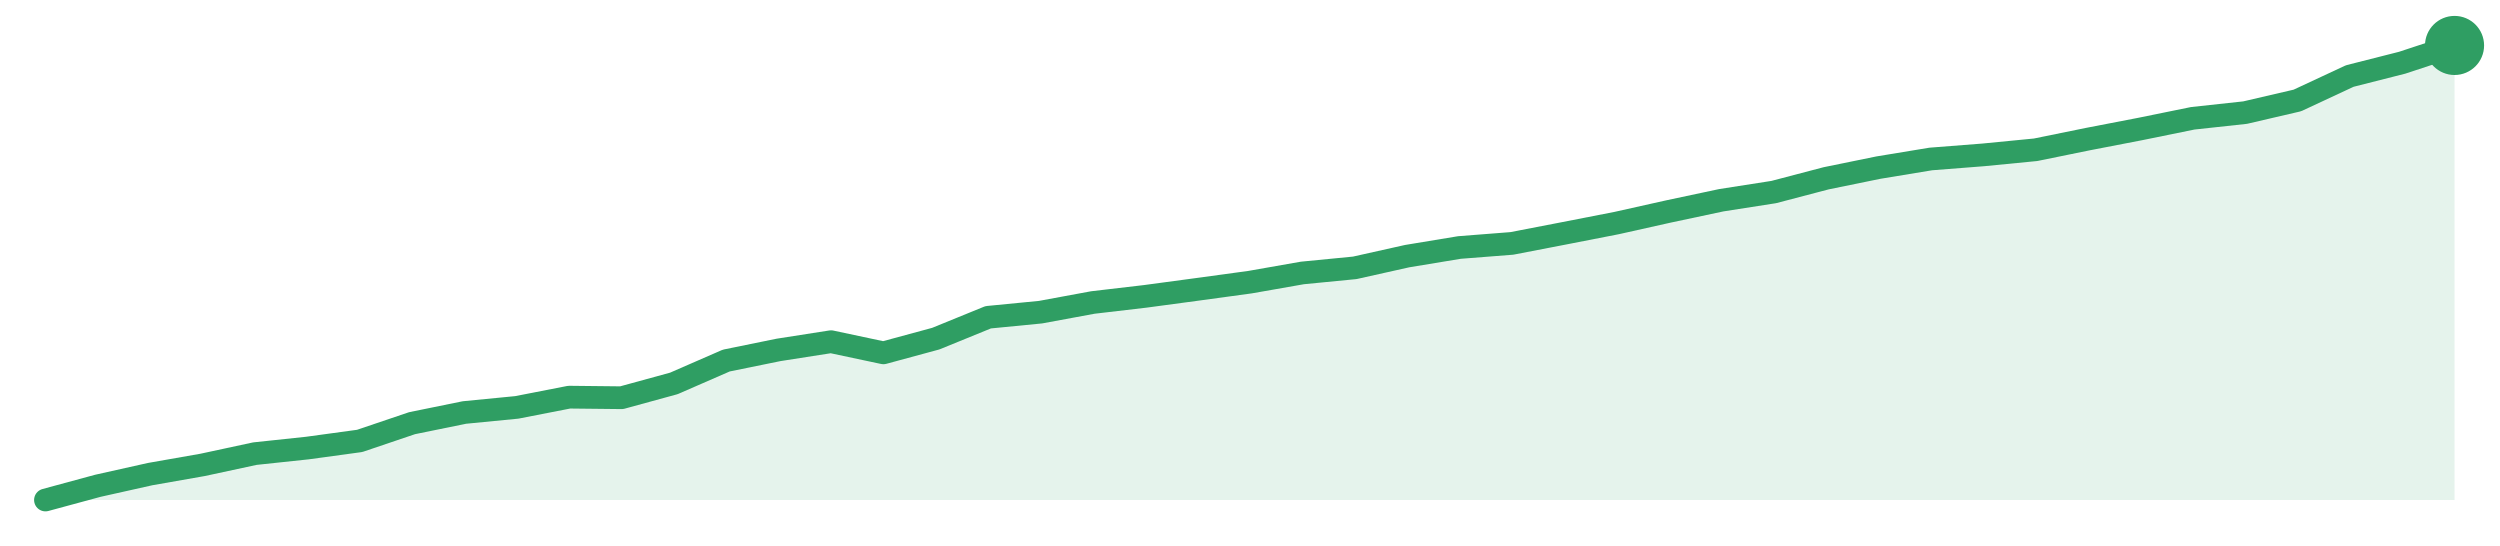
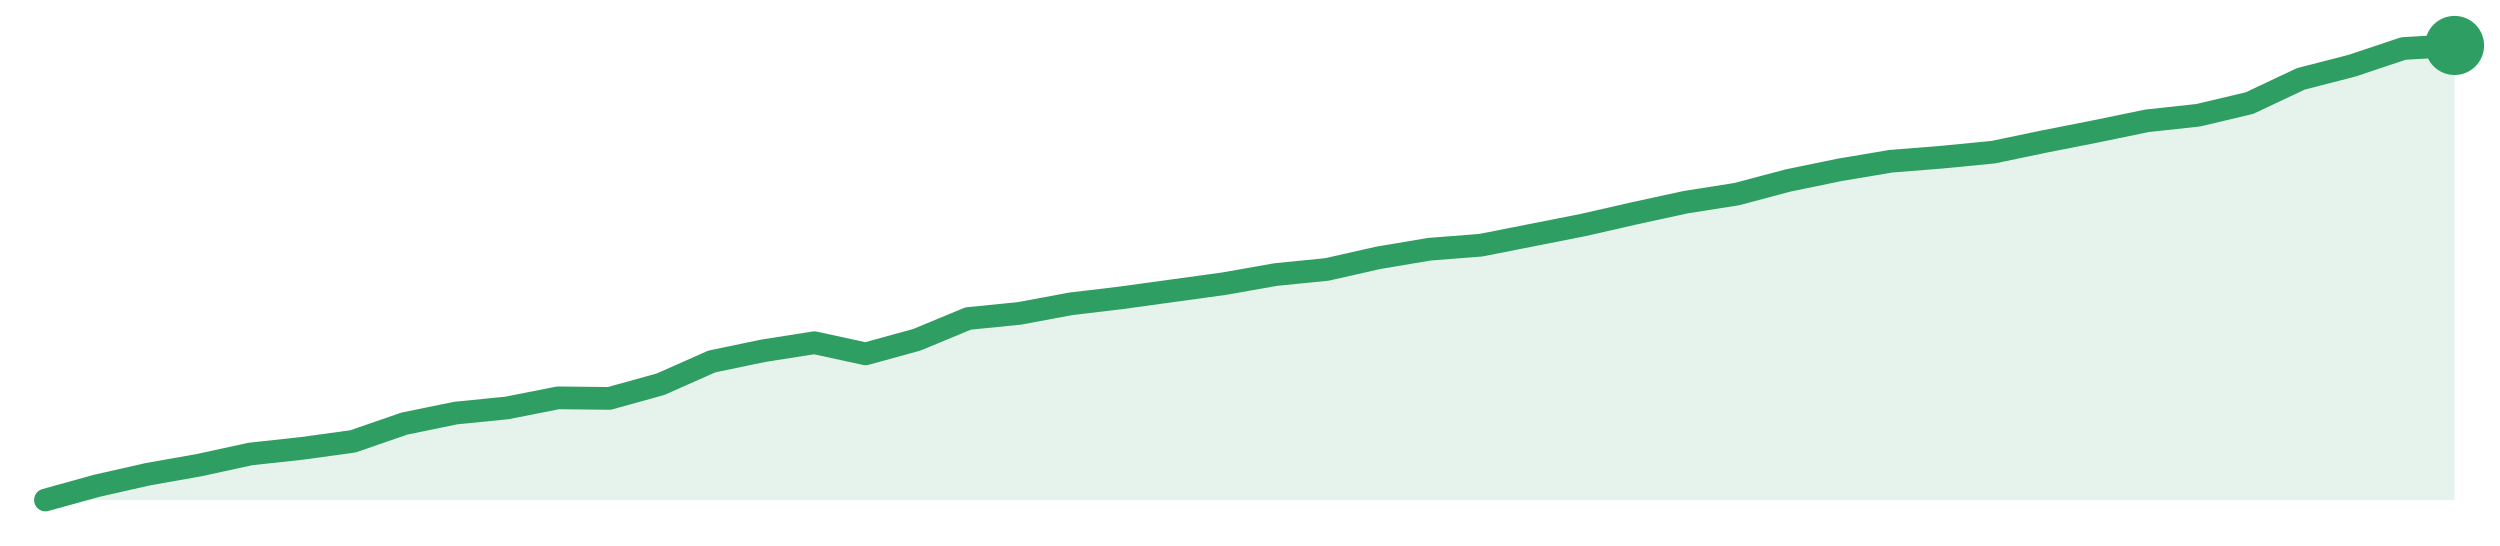
<svg xmlns="http://www.w3.org/2000/svg" width="220" height="48" viewBox="0 0 220 48" role="img" aria-label="trend">
-   <path d="M4.0,44.0 L4.0,44.0 L8.61,42.75 L13.22,41.72 L17.83,40.91 L22.43,39.92 L27.04,39.43 L31.65,38.8 L36.26,37.24 L40.87,36.3 L45.48,35.85 L50.09,34.95 L54.7,35.0 L59.3,33.74 L63.91,31.73 L68.52,30.79 L73.13,30.07 L77.74,31.05 L82.35,29.8 L86.96,27.92 L91.57,27.47 L96.17,26.62 L100.78,26.08 L105.39,25.46 L110.0,24.83 L114.61,24.02 L119.22,23.57 L123.83,22.54 L128.43,21.78 L133.04,21.42 L137.65,20.53 L142.26,19.63 L146.87,18.6 L151.48,17.62 L156.09,16.9 L160.7,15.69 L165.3,14.75 L169.91,13.99 L174.52,13.63 L179.13,13.18 L183.74,12.24 L188.35,11.35 L192.96,10.41 L197.57,9.91 L202.17,8.84 L206.78,6.69 L211.39,5.52 L216.0,4.0 L216.0,44.0 Z" fill="#2f9e631f" />
-   <path d="M4.0,44.0 L8.61,42.75 L13.22,41.72 L17.83,40.91 L22.43,39.92 L27.04,39.43 L31.65,38.8 L36.26,37.24 L40.87,36.3 L45.48,35.85 L50.09,34.95 L54.7,35.0 L59.3,33.74 L63.91,31.73 L68.52,30.79 L73.13,30.07 L77.74,31.05 L82.35,29.8 L86.96,27.92 L91.57,27.47 L96.17,26.62 L100.78,26.08 L105.39,25.46 L110.0,24.83 L114.61,24.02 L119.22,23.57 L123.83,22.54 L128.43,21.78 L133.04,21.42 L137.65,20.53 L142.26,19.63 L146.87,18.6 L151.48,17.62 L156.09,16.9 L160.7,15.69 L165.3,14.75 L169.91,13.99 L174.52,13.63 L179.13,13.18 L183.74,12.24 L188.35,11.35 L192.96,10.41 L197.57,9.91 L202.17,8.84 L206.78,6.69 L211.39,5.52 L216.0,4.0" fill="none" stroke="#2f9e63" stroke-width="2" stroke-linejoin="round" stroke-linecap="round" />
+   <path d="M4.0,44.0 L4.0,44.0 L8.51,42.75 L13.02,41.73 L17.53,40.93 L22.04,39.95 L26.55,39.46 L31.06,38.84 L35.57,37.28 L40.09,36.35 L44.6,35.9 L49.11,35.01 L53.62,35.06 L58.13,33.81 L62.64,31.81 L67.15,30.87 L71.66,30.16 L76.17,31.14 L80.68,29.9 L85.19,28.03 L89.7,27.58 L94.21,26.74 L98.72,26.2 L103.23,25.58 L107.74,24.96 L112.26,24.16 L116.77,23.71 L121.28,22.69 L125.79,21.93 L130.3,21.58 L134.81,20.69 L139.32,19.8 L143.83,18.77 L148.34,17.79 L152.85,17.08 L157.36,15.88 L161.87,14.95 L166.38,14.19 L170.89,13.83 L175.4,13.39 L179.91,12.45 L184.43,11.56 L188.94,10.63 L193.45,10.14 L197.96,9.07 L202.47,6.94 L206.98,5.78 L211.49,4.27 L216.0,4.0 L216.0,44.0 Z" fill="#2f9e631f" />
+   <path d="M4.0,44.0 L8.51,42.75 L13.02,41.73 L17.53,40.93 L22.04,39.95 L26.55,39.46 L31.06,38.84 L35.57,37.28 L40.09,36.35 L44.6,35.9 L49.11,35.01 L53.62,35.06 L58.13,33.81 L62.64,31.81 L67.15,30.87 L71.66,30.16 L76.17,31.14 L80.68,29.9 L85.19,28.03 L89.7,27.58 L94.21,26.74 L98.72,26.2 L103.23,25.58 L107.74,24.96 L112.26,24.16 L116.77,23.71 L121.28,22.69 L125.79,21.93 L130.3,21.58 L134.81,20.69 L139.32,19.8 L143.83,18.77 L148.34,17.79 L152.85,17.08 L157.36,15.88 L161.87,14.95 L166.38,14.19 L170.89,13.83 L175.4,13.39 L179.91,12.45 L184.43,11.56 L188.94,10.63 L193.45,10.14 L197.96,9.07 L202.47,6.94 L206.98,5.78 L211.49,4.27 L216.0,4.0" fill="none" stroke="#2f9e63" stroke-width="2" stroke-linejoin="round" stroke-linecap="round" />
  <circle cx="216.0" cy="4.0" r="2.6" fill="#2f9e63" />
</svg>
